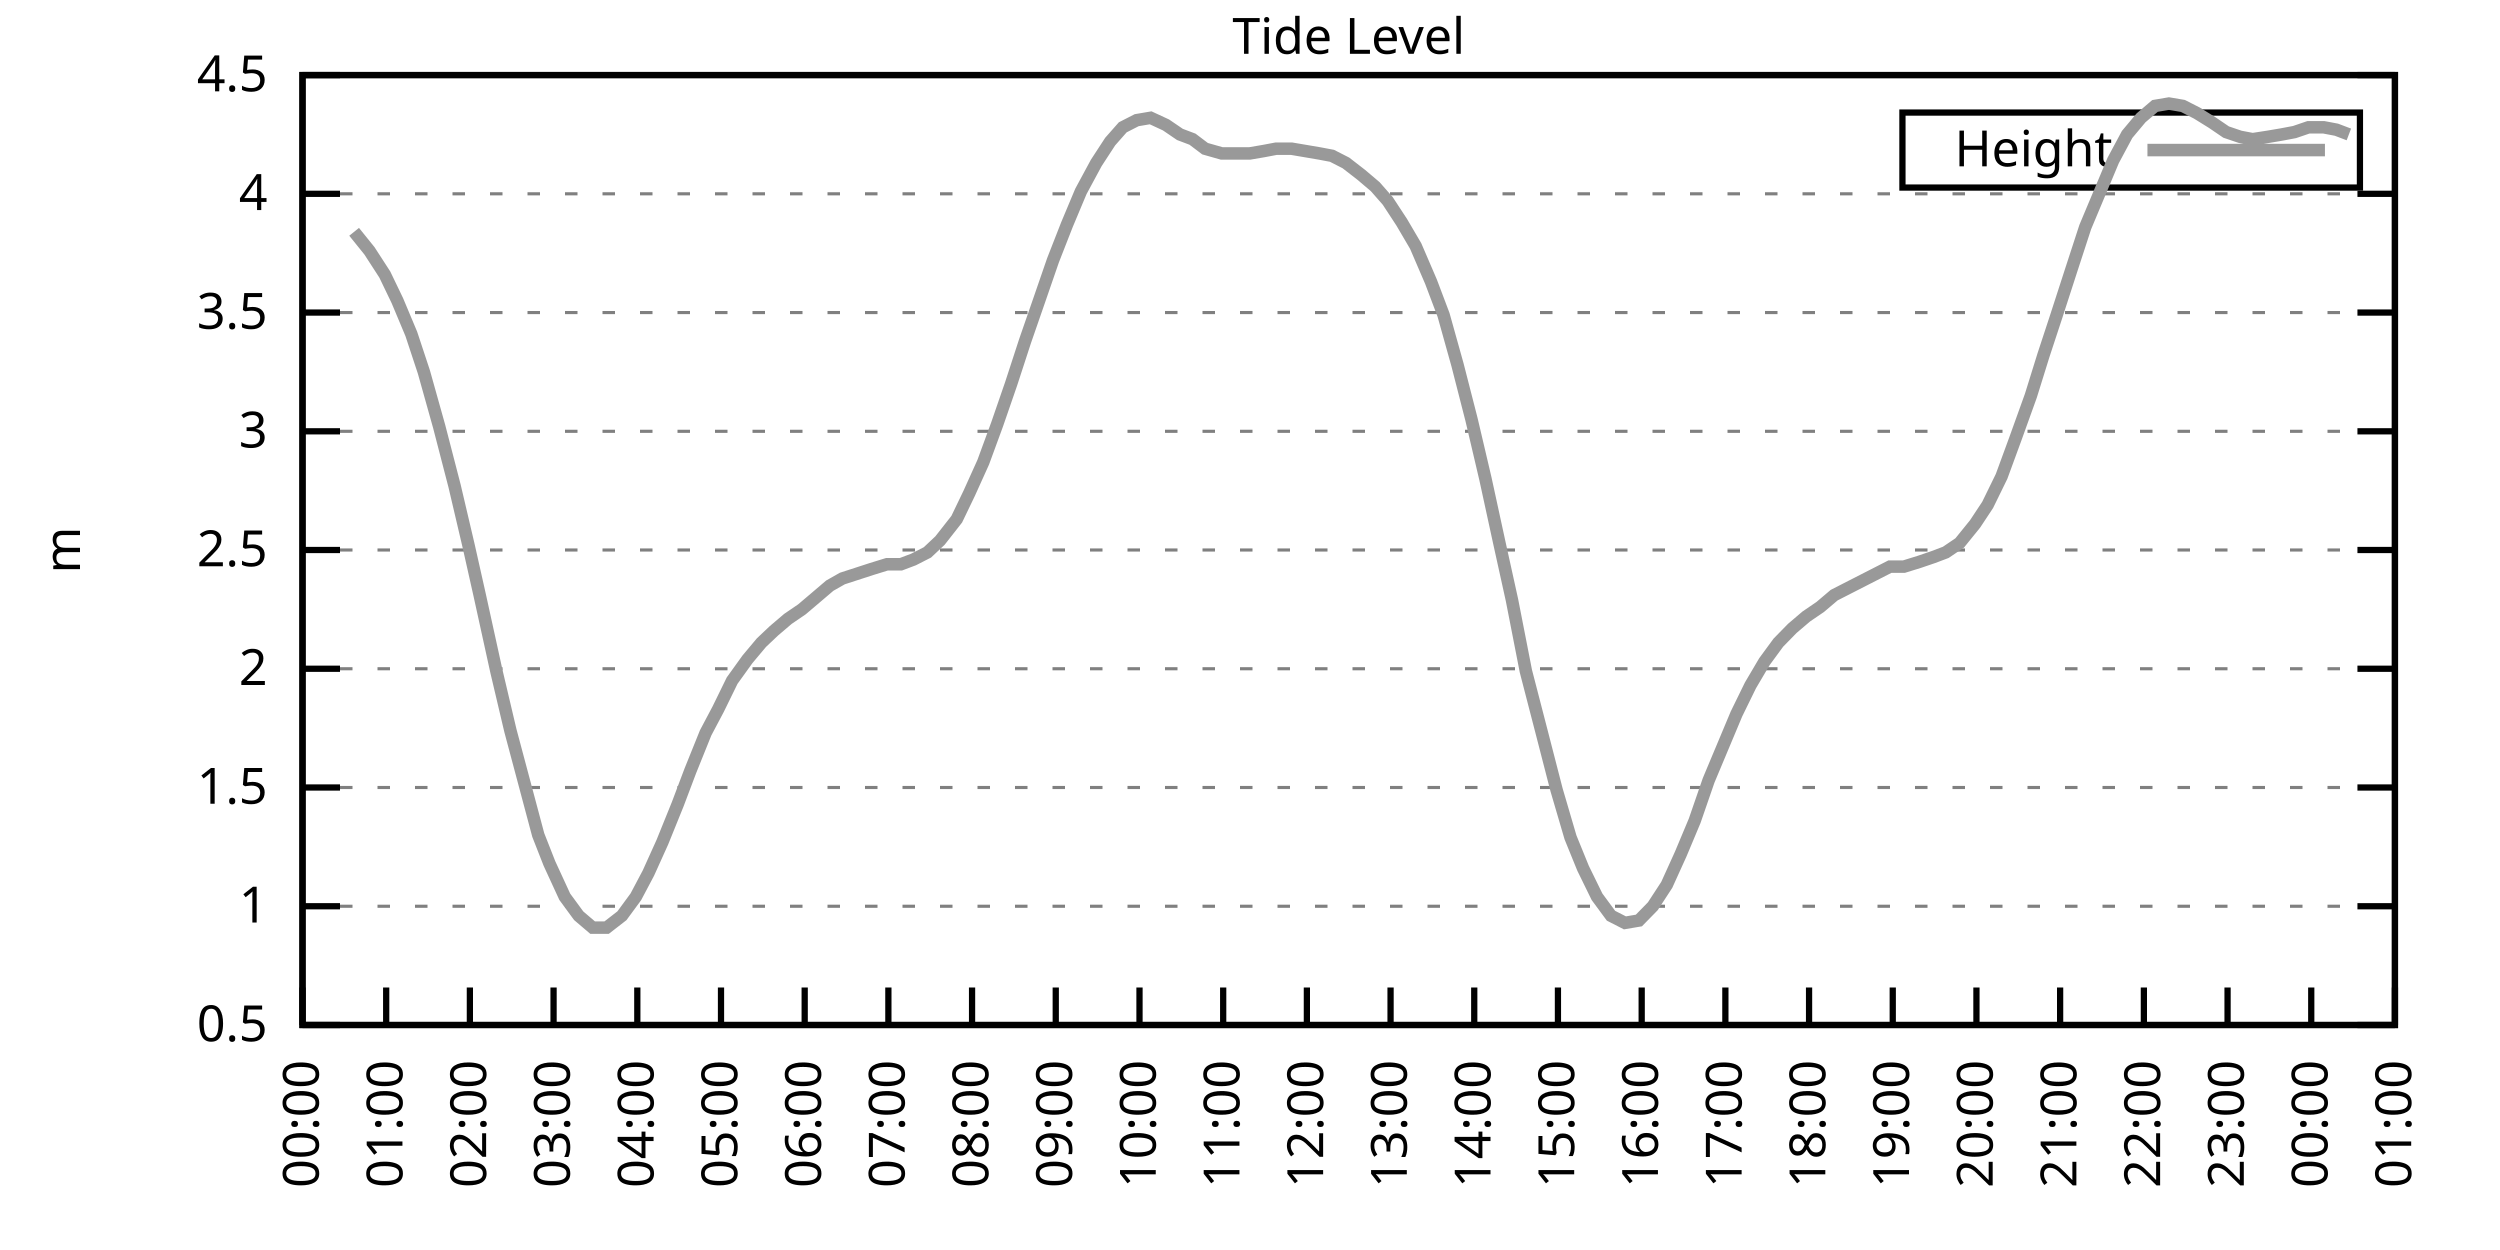
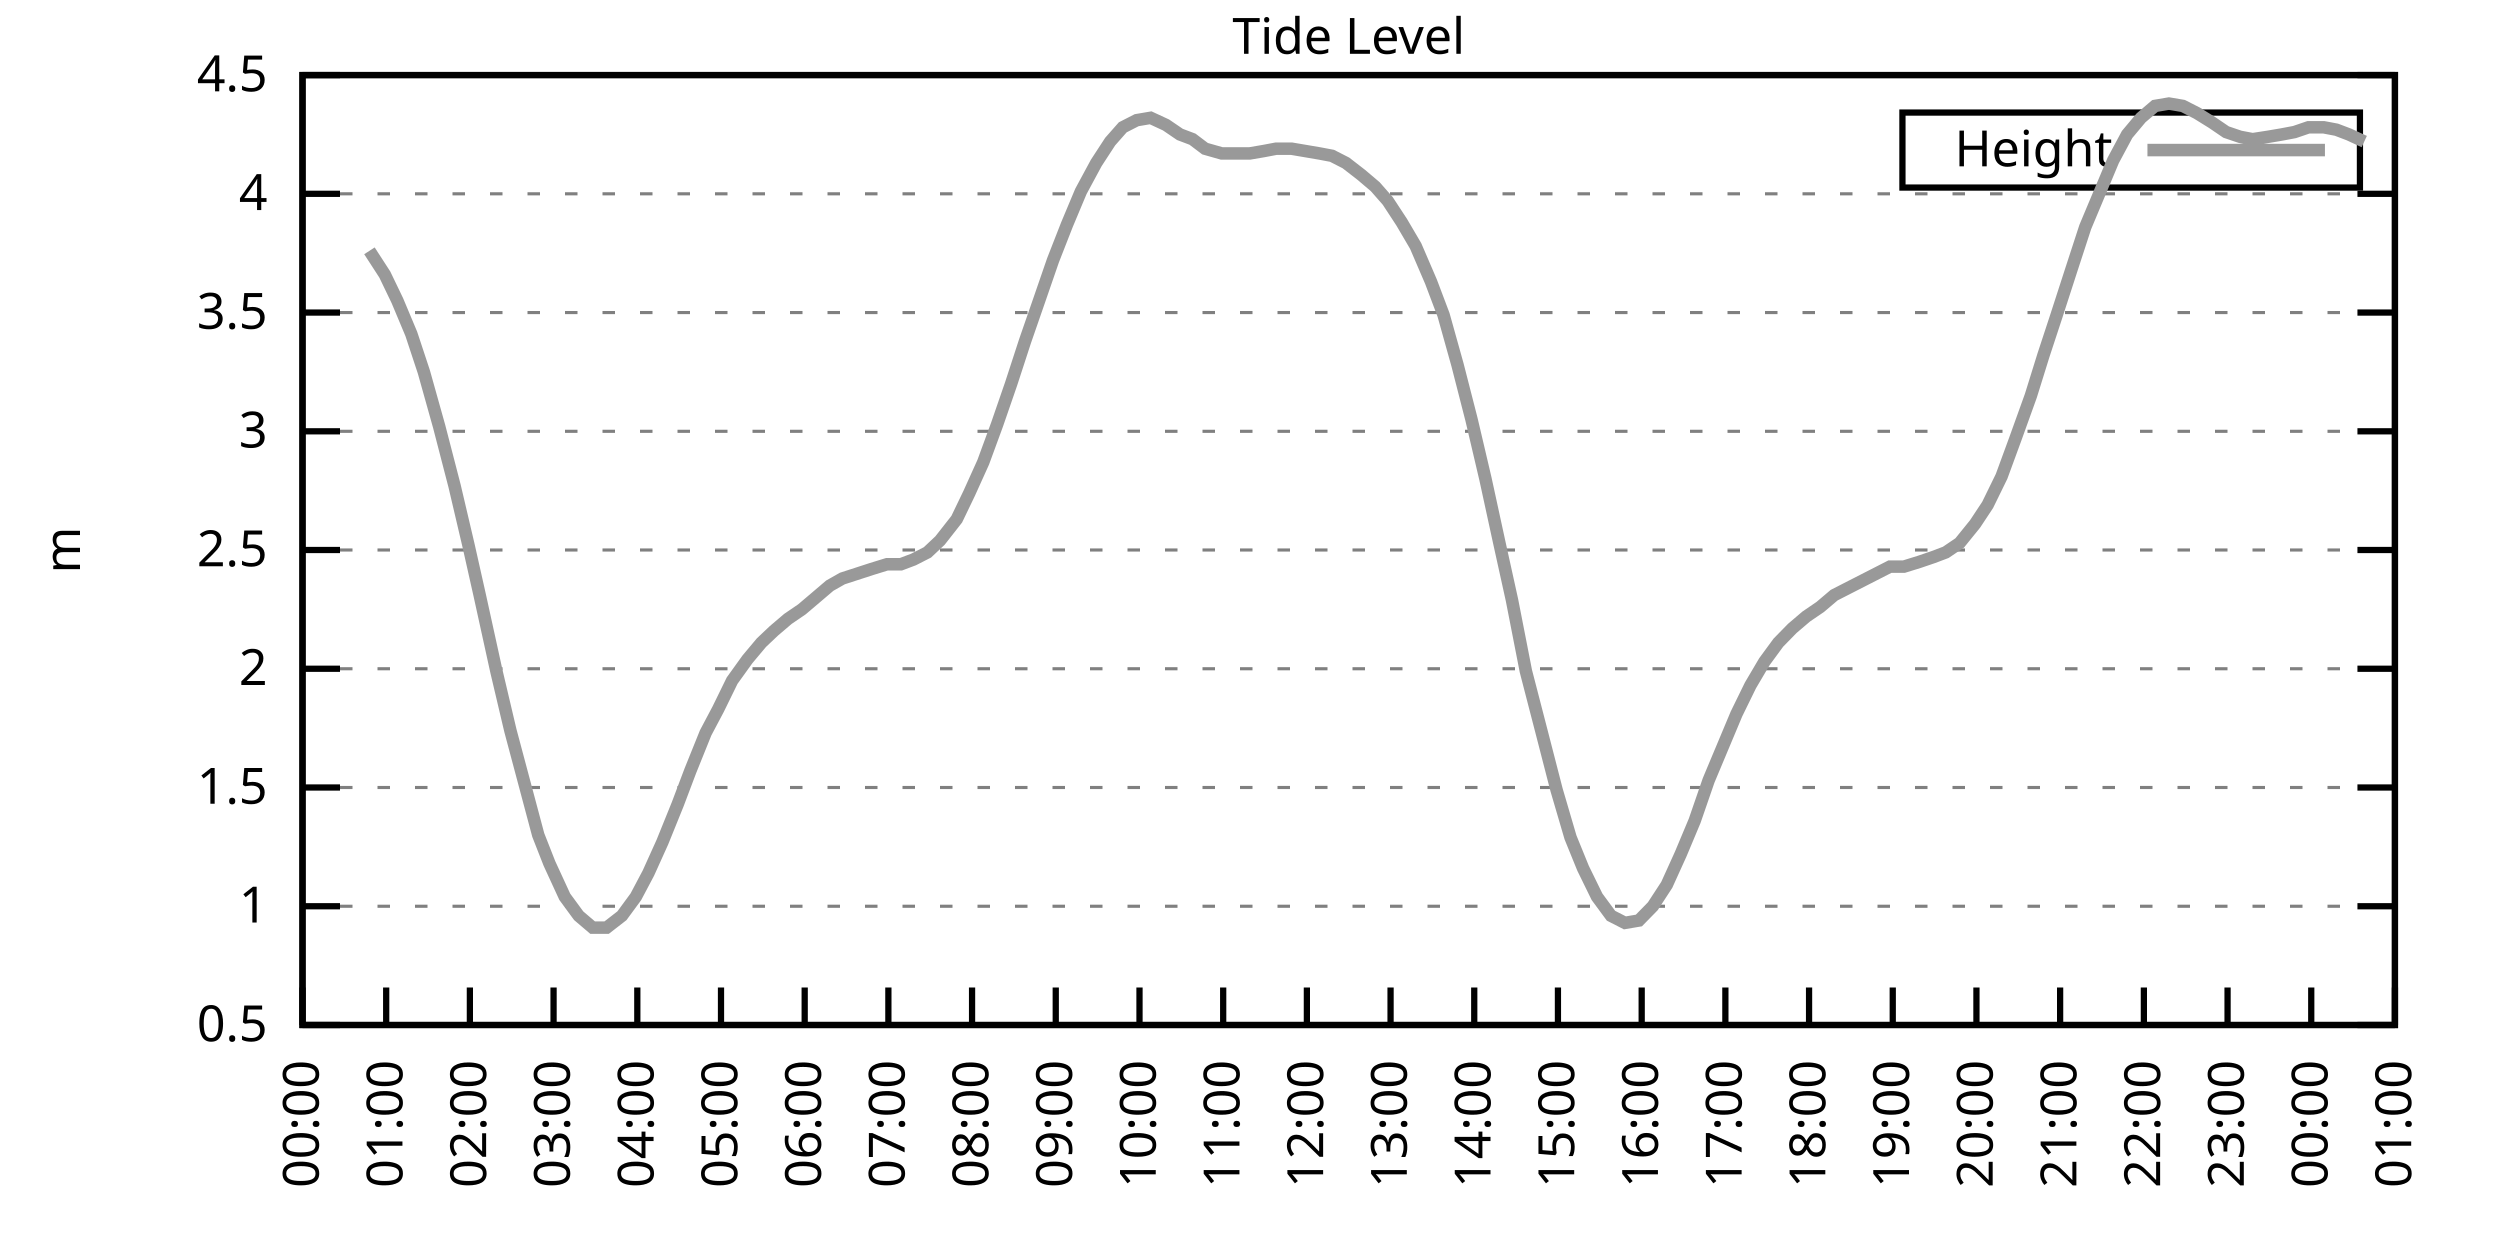
<svg xmlns="http://www.w3.org/2000/svg" xmlns:xlink="http://www.w3.org/1999/xlink" width="400" height="200" viewBox="0 0 400 200">
  <g id="gnuplot_canvas">
    <rect x="0" y="0" width="400" height="200" fill="none" />
    <defs>
      <circle id="gpDot" r="0.5" stroke-width="0.5" stroke="currentColor" />
      <path id="gpPt0" stroke-width="0.333" stroke="currentColor" d="M-1,0 h2 M0,-1 v2" />
      <path id="gpPt1" stroke-width="0.333" stroke="currentColor" d="M-1,-1 L1,1 M1,-1 L-1,1" />
      <path id="gpPt2" stroke-width="0.333" stroke="currentColor" d="M-1,0 L1,0 M0,-1 L0,1 M-1,-1 L1,1 M-1,1 L1,-1" />
      <rect id="gpPt3" stroke-width="0.333" stroke="currentColor" x="-1" y="-1" width="2" height="2" />
      <rect id="gpPt4" stroke-width="0.333" stroke="currentColor" fill="currentColor" x="-1" y="-1" width="2" height="2" />
      <circle id="gpPt5" stroke-width="0.333" stroke="currentColor" cx="0" cy="0" r="1" />
      <use xlink:href="#gpPt5" id="gpPt6" fill="currentColor" stroke="none" />
      <path id="gpPt7" stroke-width="0.333" stroke="currentColor" d="M0,-1.33 L-1.33,0.67 L1.33,0.67 z" />
      <use xlink:href="#gpPt7" id="gpPt8" fill="currentColor" stroke="none" />
      <use xlink:href="#gpPt7" id="gpPt9" stroke="currentColor" transform="rotate(180)" />
      <use xlink:href="#gpPt9" id="gpPt10" fill="currentColor" stroke="none" />
      <use xlink:href="#gpPt3" id="gpPt11" stroke="currentColor" transform="rotate(45)" />
      <use xlink:href="#gpPt11" id="gpPt12" fill="currentColor" stroke="none" />
      <path id="gpPt13" stroke-width="0.333" stroke="currentColor" d="M0,1.330 L1.265,0.411 L0.782,-1.067 L-0.782,-1.076 L-1.265,0.411 z" />
      <use xlink:href="#gpPt13" id="gpPt14" fill="currentColor" stroke="none" />
      <filter id="textbox" filterUnits="objectBoundingBox" x="0" y="0" height="1" width="1">
        <feFlood flood-color="white" flood-opacity="1" result="bgnd" />
        <feComposite in="SourceGraphic" in2="bgnd" operator="atop" />
      </filter>
      <filter id="greybox" filterUnits="objectBoundingBox" x="0" y="0" height="1" width="1">
        <feFlood flood-color="lightgrey" flood-opacity="1" result="grey" />
        <feComposite in="SourceGraphic" in2="grey" operator="atop" />
      </filter>
    </defs>
    <g fill="none" color="white" stroke="currentColor" stroke-width="1.00" stroke-linecap="butt" stroke-linejoin="miter">
</g>
    <g fill="none" color="black" stroke="currentColor" stroke-width="1.00" stroke-linecap="butt" stroke-linejoin="miter">
      <g stroke="none" shape-rendering="crispEdges">
        <polygon fill="rgb(255, 255, 255)" points="48.40,164.00 383.18,164.00 383.18,12.02 48.40,12.02 " />
      </g>
    </g>
    <g fill="none" color="black" stroke="currentColor" stroke-width="1.00" stroke-linecap="butt" stroke-linejoin="miter">
</g>
    <g fill="none" color="black" stroke="black" stroke-width="0.50" stroke-linecap="butt" stroke-linejoin="miter">
</g>
    <g fill="none" color="gray" stroke="currentColor" stroke-width="0.50" stroke-linecap="butt" stroke-linejoin="miter">
      <path stroke="gray" stroke-dasharray="2,4" class="gridline" d="M48.40,164.00 L383.19,164.00  " />
    </g>
    <g fill="none" color="gray" stroke="gray" stroke-width="1.00" stroke-linecap="butt" stroke-linejoin="miter">
</g>
    <g fill="none" color="black" stroke="currentColor" stroke-width="1.00" stroke-linecap="butt" stroke-linejoin="miter">
      <path stroke="black" d="M48.40,164.00 L54.40,164.00 M383.19,164.00 L377.19,164.00  " />
      <g transform="translate(42.80,166.60)" stroke="none" fill="black" font-family="Sans" font-size="8.00" text-anchor="end">
        <text>
          <tspan font-family="Sans"> 0.5</tspan>
        </text>
      </g>
    </g>
    <g fill="none" color="black" stroke="currentColor" stroke-width="1.00" stroke-linecap="butt" stroke-linejoin="miter">
</g>
    <g fill="none" color="black" stroke="black" stroke-width="0.50" stroke-linecap="butt" stroke-linejoin="miter">
</g>
    <g fill="none" color="gray" stroke="currentColor" stroke-width="0.50" stroke-linecap="butt" stroke-linejoin="miter">
      <path stroke="gray" stroke-dasharray="2,4" class="gridline" d="M48.40,145.00 L383.19,145.00  " />
    </g>
    <g fill="none" color="gray" stroke="gray" stroke-width="1.00" stroke-linecap="butt" stroke-linejoin="miter">
</g>
    <g fill="none" color="black" stroke="currentColor" stroke-width="1.00" stroke-linecap="butt" stroke-linejoin="miter">
      <path stroke="black" d="M48.40,145.00 L54.40,145.00 M383.19,145.00 L377.19,145.00  " />
      <g transform="translate(42.80,147.60)" stroke="none" fill="black" font-family="Sans" font-size="8.00" text-anchor="end">
        <text>
          <tspan font-family="Sans"> 1</tspan>
        </text>
      </g>
    </g>
    <g fill="none" color="black" stroke="currentColor" stroke-width="1.00" stroke-linecap="butt" stroke-linejoin="miter">
</g>
    <g fill="none" color="black" stroke="black" stroke-width="0.50" stroke-linecap="butt" stroke-linejoin="miter">
</g>
    <g fill="none" color="gray" stroke="currentColor" stroke-width="0.50" stroke-linecap="butt" stroke-linejoin="miter">
      <path stroke="gray" stroke-dasharray="2,4" class="gridline" d="M48.40,126.00 L383.19,126.00  " />
    </g>
    <g fill="none" color="gray" stroke="gray" stroke-width="1.00" stroke-linecap="butt" stroke-linejoin="miter">
</g>
    <g fill="none" color="black" stroke="currentColor" stroke-width="1.00" stroke-linecap="butt" stroke-linejoin="miter">
      <path stroke="black" d="M48.40,126.00 L54.40,126.00 M383.19,126.00 L377.19,126.00  " />
      <g transform="translate(42.80,128.60)" stroke="none" fill="black" font-family="Sans" font-size="8.00" text-anchor="end">
        <text>
          <tspan font-family="Sans"> 1.5</tspan>
        </text>
      </g>
    </g>
    <g fill="none" color="black" stroke="currentColor" stroke-width="1.00" stroke-linecap="butt" stroke-linejoin="miter">
</g>
    <g fill="none" color="black" stroke="black" stroke-width="0.50" stroke-linecap="butt" stroke-linejoin="miter">
</g>
    <g fill="none" color="gray" stroke="currentColor" stroke-width="0.50" stroke-linecap="butt" stroke-linejoin="miter">
      <path stroke="gray" stroke-dasharray="2,4" class="gridline" d="M48.40,107.00 L383.19,107.00  " />
    </g>
    <g fill="none" color="gray" stroke="gray" stroke-width="1.00" stroke-linecap="butt" stroke-linejoin="miter">
</g>
    <g fill="none" color="black" stroke="currentColor" stroke-width="1.00" stroke-linecap="butt" stroke-linejoin="miter">
      <path stroke="black" d="M48.40,107.00 L54.40,107.00 M383.19,107.00 L377.19,107.00  " />
      <g transform="translate(42.80,109.60)" stroke="none" fill="black" font-family="Sans" font-size="8.00" text-anchor="end">
        <text>
          <tspan font-family="Sans"> 2</tspan>
        </text>
      </g>
    </g>
    <g fill="none" color="black" stroke="currentColor" stroke-width="1.00" stroke-linecap="butt" stroke-linejoin="miter">
</g>
    <g fill="none" color="black" stroke="black" stroke-width="0.50" stroke-linecap="butt" stroke-linejoin="miter">
</g>
    <g fill="none" color="gray" stroke="currentColor" stroke-width="0.50" stroke-linecap="butt" stroke-linejoin="miter">
      <path stroke="gray" stroke-dasharray="2,4" class="gridline" d="M48.40,88.00 L383.19,88.00  " />
    </g>
    <g fill="none" color="gray" stroke="gray" stroke-width="1.00" stroke-linecap="butt" stroke-linejoin="miter">
</g>
    <g fill="none" color="black" stroke="currentColor" stroke-width="1.00" stroke-linecap="butt" stroke-linejoin="miter">
      <path stroke="black" d="M48.40,88.00 L54.40,88.00 M383.19,88.00 L377.19,88.00  " />
      <g transform="translate(42.80,90.60)" stroke="none" fill="black" font-family="Sans" font-size="8.00" text-anchor="end">
        <text>
          <tspan font-family="Sans"> 2.5</tspan>
        </text>
      </g>
    </g>
    <g fill="none" color="black" stroke="currentColor" stroke-width="1.00" stroke-linecap="butt" stroke-linejoin="miter">
</g>
    <g fill="none" color="black" stroke="black" stroke-width="0.50" stroke-linecap="butt" stroke-linejoin="miter">
</g>
    <g fill="none" color="gray" stroke="currentColor" stroke-width="0.50" stroke-linecap="butt" stroke-linejoin="miter">
      <path stroke="gray" stroke-dasharray="2,4" class="gridline" d="M48.40,69.01 L383.19,69.01  " />
    </g>
    <g fill="none" color="gray" stroke="gray" stroke-width="1.00" stroke-linecap="butt" stroke-linejoin="miter">
</g>
    <g fill="none" color="black" stroke="currentColor" stroke-width="1.00" stroke-linecap="butt" stroke-linejoin="miter">
      <path stroke="black" d="M48.40,69.01 L54.40,69.01 M383.19,69.01 L377.19,69.01  " />
      <g transform="translate(42.80,71.61)" stroke="none" fill="black" font-family="Sans" font-size="8.00" text-anchor="end">
        <text>
          <tspan font-family="Sans"> 3</tspan>
        </text>
      </g>
    </g>
    <g fill="none" color="black" stroke="currentColor" stroke-width="1.00" stroke-linecap="butt" stroke-linejoin="miter">
</g>
    <g fill="none" color="black" stroke="black" stroke-width="0.50" stroke-linecap="butt" stroke-linejoin="miter">
</g>
    <g fill="none" color="gray" stroke="currentColor" stroke-width="0.50" stroke-linecap="butt" stroke-linejoin="miter">
      <path stroke="gray" stroke-dasharray="2,4" class="gridline" d="M48.40,50.01 L383.19,50.01  " />
    </g>
    <g fill="none" color="gray" stroke="gray" stroke-width="1.00" stroke-linecap="butt" stroke-linejoin="miter">
</g>
    <g fill="none" color="black" stroke="currentColor" stroke-width="1.00" stroke-linecap="butt" stroke-linejoin="miter">
      <path stroke="black" d="M48.40,50.01 L54.40,50.01 M383.19,50.01 L377.19,50.01  " />
      <g transform="translate(42.80,52.61)" stroke="none" fill="black" font-family="Sans" font-size="8.00" text-anchor="end">
        <text>
          <tspan font-family="Sans"> 3.5</tspan>
        </text>
      </g>
    </g>
    <g fill="none" color="black" stroke="currentColor" stroke-width="1.00" stroke-linecap="butt" stroke-linejoin="miter">
</g>
    <g fill="none" color="black" stroke="black" stroke-width="0.50" stroke-linecap="butt" stroke-linejoin="miter">
</g>
    <g fill="none" color="gray" stroke="currentColor" stroke-width="0.50" stroke-linecap="butt" stroke-linejoin="miter">
      <path stroke="gray" stroke-dasharray="2,4" class="gridline" d="M48.40,31.01 L383.19,31.01  " />
    </g>
    <g fill="none" color="gray" stroke="gray" stroke-width="1.00" stroke-linecap="butt" stroke-linejoin="miter">
</g>
    <g fill="none" color="black" stroke="currentColor" stroke-width="1.00" stroke-linecap="butt" stroke-linejoin="miter">
      <path stroke="black" d="M48.40,31.01 L54.40,31.01 M383.19,31.01 L377.19,31.01  " />
      <g transform="translate(42.80,33.61)" stroke="none" fill="black" font-family="Sans" font-size="8.00" text-anchor="end">
        <text>
          <tspan font-family="Sans"> 4</tspan>
        </text>
      </g>
    </g>
    <g fill="none" color="black" stroke="currentColor" stroke-width="1.00" stroke-linecap="butt" stroke-linejoin="miter">
</g>
    <g fill="none" color="black" stroke="black" stroke-width="0.50" stroke-linecap="butt" stroke-linejoin="miter">
</g>
    <g fill="none" color="gray" stroke="currentColor" stroke-width="0.50" stroke-linecap="butt" stroke-linejoin="miter">
      <path stroke="gray" stroke-dasharray="2,4" class="gridline" d="M48.40,12.01 L383.19,12.01  " />
    </g>
    <g fill="none" color="gray" stroke="gray" stroke-width="1.00" stroke-linecap="butt" stroke-linejoin="miter">
</g>
    <g fill="none" color="black" stroke="currentColor" stroke-width="1.00" stroke-linecap="butt" stroke-linejoin="miter">
      <path stroke="black" d="M48.40,12.01 L54.40,12.01 M383.19,12.01 L377.19,12.01  " />
      <g transform="translate(42.80,14.61)" stroke="none" fill="black" font-family="Sans" font-size="8.00" text-anchor="end">
        <text>
          <tspan font-family="Sans"> 4.5</tspan>
        </text>
      </g>
    </g>
    <g fill="none" color="black" stroke="currentColor" stroke-width="1.00" stroke-linecap="butt" stroke-linejoin="miter">
      <path stroke="black" d="M48.40,164.00 L48.40,158.00  " />
      <g transform="translate(51.00,169.60) rotate(270.00)" stroke="none" fill="black" font-family="Sans" font-size="8.00" text-anchor="end">
        <text>
          <tspan font-family="Sans">00:00</tspan>
        </text>
      </g>
    </g>
    <g fill="none" color="black" stroke="currentColor" stroke-width="1.00" stroke-linecap="butt" stroke-linejoin="miter">
      <path stroke="black" d="M61.79,164.00 L61.79,158.00  " />
      <g transform="translate(64.39,169.60) rotate(270.00)" stroke="none" fill="black" font-family="Sans" font-size="8.00" text-anchor="end">
        <text>
          <tspan font-family="Sans">01:00</tspan>
        </text>
      </g>
    </g>
    <g fill="none" color="black" stroke="currentColor" stroke-width="1.00" stroke-linecap="butt" stroke-linejoin="miter">
      <path stroke="black" d="M75.18,164.00 L75.18,158.00  " />
      <g transform="translate(77.78,169.60) rotate(270.00)" stroke="none" fill="black" font-family="Sans" font-size="8.00" text-anchor="end">
        <text>
          <tspan font-family="Sans">02:00</tspan>
        </text>
      </g>
    </g>
    <g fill="none" color="black" stroke="currentColor" stroke-width="1.00" stroke-linecap="butt" stroke-linejoin="miter">
      <path stroke="black" d="M88.57,164.00 L88.57,158.00  " />
      <g transform="translate(91.17,169.60) rotate(270.00)" stroke="none" fill="black" font-family="Sans" font-size="8.00" text-anchor="end">
        <text>
          <tspan font-family="Sans">03:00</tspan>
        </text>
      </g>
    </g>
    <g fill="none" color="black" stroke="currentColor" stroke-width="1.00" stroke-linecap="butt" stroke-linejoin="miter">
      <path stroke="black" d="M101.97,164.00 L101.97,158.00  " />
      <g transform="translate(104.57,169.60) rotate(270.00)" stroke="none" fill="black" font-family="Sans" font-size="8.00" text-anchor="end">
        <text>
          <tspan font-family="Sans">04:00</tspan>
        </text>
      </g>
    </g>
    <g fill="none" color="black" stroke="currentColor" stroke-width="1.00" stroke-linecap="butt" stroke-linejoin="miter">
      <path stroke="black" d="M115.36,164.00 L115.36,158.00  " />
      <g transform="translate(117.96,169.60) rotate(270.00)" stroke="none" fill="black" font-family="Sans" font-size="8.00" text-anchor="end">
        <text>
          <tspan font-family="Sans">05:00</tspan>
        </text>
      </g>
    </g>
    <g fill="none" color="black" stroke="currentColor" stroke-width="1.00" stroke-linecap="butt" stroke-linejoin="miter">
      <path stroke="black" d="M128.75,164.00 L128.75,158.00  " />
      <g transform="translate(131.35,169.60) rotate(270.00)" stroke="none" fill="black" font-family="Sans" font-size="8.00" text-anchor="end">
        <text>
          <tspan font-family="Sans">06:00</tspan>
        </text>
      </g>
    </g>
    <g fill="none" color="black" stroke="currentColor" stroke-width="1.00" stroke-linecap="butt" stroke-linejoin="miter">
      <path stroke="black" d="M142.14,164.00 L142.14,158.00  " />
      <g transform="translate(144.74,169.60) rotate(270.00)" stroke="none" fill="black" font-family="Sans" font-size="8.00" text-anchor="end">
        <text>
          <tspan font-family="Sans">07:00</tspan>
        </text>
      </g>
    </g>
    <g fill="none" color="black" stroke="currentColor" stroke-width="1.00" stroke-linecap="butt" stroke-linejoin="miter">
      <path stroke="black" d="M155.53,164.00 L155.53,158.00  " />
      <g transform="translate(158.13,169.60) rotate(270.00)" stroke="none" fill="black" font-family="Sans" font-size="8.00" text-anchor="end">
        <text>
          <tspan font-family="Sans">08:00</tspan>
        </text>
      </g>
    </g>
    <g fill="none" color="black" stroke="currentColor" stroke-width="1.00" stroke-linecap="butt" stroke-linejoin="miter">
      <path stroke="black" d="M168.92,164.00 L168.92,158.00  " />
      <g transform="translate(171.52,169.60) rotate(270.00)" stroke="none" fill="black" font-family="Sans" font-size="8.00" text-anchor="end">
        <text>
          <tspan font-family="Sans">09:00</tspan>
        </text>
      </g>
    </g>
    <g fill="none" color="black" stroke="currentColor" stroke-width="1.00" stroke-linecap="butt" stroke-linejoin="miter">
      <path stroke="black" d="M182.32,164.00 L182.32,158.00  " />
      <g transform="translate(184.92,169.60) rotate(270.00)" stroke="none" fill="black" font-family="Sans" font-size="8.00" text-anchor="end">
        <text>
          <tspan font-family="Sans">10:00</tspan>
        </text>
      </g>
    </g>
    <g fill="none" color="black" stroke="currentColor" stroke-width="1.00" stroke-linecap="butt" stroke-linejoin="miter">
      <path stroke="black" d="M195.71,164.00 L195.71,158.00  " />
      <g transform="translate(198.31,169.60) rotate(270.00)" stroke="none" fill="black" font-family="Sans" font-size="8.00" text-anchor="end">
        <text>
          <tspan font-family="Sans">11:00</tspan>
        </text>
      </g>
    </g>
    <g fill="none" color="black" stroke="currentColor" stroke-width="1.00" stroke-linecap="butt" stroke-linejoin="miter">
      <path stroke="black" d="M209.10,164.00 L209.10,158.00  " />
      <g transform="translate(211.70,169.60) rotate(270.00)" stroke="none" fill="black" font-family="Sans" font-size="8.00" text-anchor="end">
        <text>
          <tspan font-family="Sans">12:00</tspan>
        </text>
      </g>
    </g>
    <g fill="none" color="black" stroke="currentColor" stroke-width="1.00" stroke-linecap="butt" stroke-linejoin="miter">
      <path stroke="black" d="M222.49,164.00 L222.49,158.00  " />
      <g transform="translate(225.09,169.60) rotate(270.00)" stroke="none" fill="black" font-family="Sans" font-size="8.00" text-anchor="end">
        <text>
          <tspan font-family="Sans">13:00</tspan>
        </text>
      </g>
    </g>
    <g fill="none" color="black" stroke="currentColor" stroke-width="1.00" stroke-linecap="butt" stroke-linejoin="miter">
      <path stroke="black" d="M235.88,164.00 L235.88,158.00  " />
      <g transform="translate(238.48,169.60) rotate(270.00)" stroke="none" fill="black" font-family="Sans" font-size="8.00" text-anchor="end">
        <text>
          <tspan font-family="Sans">14:00</tspan>
        </text>
      </g>
    </g>
    <g fill="none" color="black" stroke="currentColor" stroke-width="1.00" stroke-linecap="butt" stroke-linejoin="miter">
      <path stroke="black" d="M249.27,164.00 L249.27,158.00  " />
      <g transform="translate(251.87,169.60) rotate(270.00)" stroke="none" fill="black" font-family="Sans" font-size="8.00" text-anchor="end">
        <text>
          <tspan font-family="Sans">15:00</tspan>
        </text>
      </g>
    </g>
    <g fill="none" color="black" stroke="currentColor" stroke-width="1.00" stroke-linecap="butt" stroke-linejoin="miter">
      <path stroke="black" d="M262.67,164.00 L262.67,158.00  " />
      <g transform="translate(265.27,169.60) rotate(270.00)" stroke="none" fill="black" font-family="Sans" font-size="8.00" text-anchor="end">
        <text>
          <tspan font-family="Sans">16:00</tspan>
        </text>
      </g>
    </g>
    <g fill="none" color="black" stroke="currentColor" stroke-width="1.00" stroke-linecap="butt" stroke-linejoin="miter">
      <path stroke="black" d="M276.06,164.00 L276.06,158.00  " />
      <g transform="translate(278.66,169.60) rotate(270.00)" stroke="none" fill="black" font-family="Sans" font-size="8.00" text-anchor="end">
        <text>
          <tspan font-family="Sans">17:00</tspan>
        </text>
      </g>
    </g>
    <g fill="none" color="black" stroke="currentColor" stroke-width="1.00" stroke-linecap="butt" stroke-linejoin="miter">
      <path stroke="black" d="M289.45,164.00 L289.45,158.00  " />
      <g transform="translate(292.05,169.60) rotate(270.00)" stroke="none" fill="black" font-family="Sans" font-size="8.00" text-anchor="end">
        <text>
          <tspan font-family="Sans">18:00</tspan>
        </text>
      </g>
    </g>
    <g fill="none" color="black" stroke="currentColor" stroke-width="1.00" stroke-linecap="butt" stroke-linejoin="miter">
      <path stroke="black" d="M302.84,164.00 L302.84,158.00  " />
      <g transform="translate(305.44,169.60) rotate(270.00)" stroke="none" fill="black" font-family="Sans" font-size="8.00" text-anchor="end">
        <text>
          <tspan font-family="Sans">19:00</tspan>
        </text>
      </g>
    </g>
    <g fill="none" color="black" stroke="currentColor" stroke-width="1.00" stroke-linecap="butt" stroke-linejoin="miter">
      <path stroke="black" d="M316.23,164.00 L316.23,158.00  " />
      <g transform="translate(318.83,169.60) rotate(270.00)" stroke="none" fill="black" font-family="Sans" font-size="8.00" text-anchor="end">
        <text>
          <tspan font-family="Sans">20:00</tspan>
        </text>
      </g>
    </g>
    <g fill="none" color="black" stroke="currentColor" stroke-width="1.00" stroke-linecap="butt" stroke-linejoin="miter">
      <path stroke="black" d="M329.62,164.00 L329.62,158.00  " />
      <g transform="translate(332.22,169.60) rotate(270.00)" stroke="none" fill="black" font-family="Sans" font-size="8.00" text-anchor="end">
        <text>
          <tspan font-family="Sans">21:00</tspan>
        </text>
      </g>
    </g>
    <g fill="none" color="black" stroke="currentColor" stroke-width="1.00" stroke-linecap="butt" stroke-linejoin="miter">
      <path stroke="black" d="M343.02,164.00 L343.02,158.00  " />
      <g transform="translate(345.62,169.60) rotate(270.00)" stroke="none" fill="black" font-family="Sans" font-size="8.00" text-anchor="end">
        <text>
          <tspan font-family="Sans">22:00</tspan>
        </text>
      </g>
    </g>
    <g fill="none" color="black" stroke="currentColor" stroke-width="1.00" stroke-linecap="butt" stroke-linejoin="miter">
      <path stroke="black" d="M356.41,164.00 L356.41,158.00  " />
      <g transform="translate(359.01,169.60) rotate(270.00)" stroke="none" fill="black" font-family="Sans" font-size="8.00" text-anchor="end">
        <text>
          <tspan font-family="Sans">23:00</tspan>
        </text>
      </g>
    </g>
    <g fill="none" color="black" stroke="currentColor" stroke-width="1.00" stroke-linecap="butt" stroke-linejoin="miter">
      <path stroke="black" d="M369.80,164.00 L369.80,158.00  " />
      <g transform="translate(372.40,169.60) rotate(270.00)" stroke="none" fill="black" font-family="Sans" font-size="8.00" text-anchor="end">
        <text>
          <tspan font-family="Sans">00:00</tspan>
        </text>
      </g>
    </g>
    <g fill="none" color="black" stroke="currentColor" stroke-width="1.00" stroke-linecap="butt" stroke-linejoin="miter">
      <path stroke="black" d="M383.19,164.00 L383.19,158.00  " />
      <g transform="translate(385.79,169.60) rotate(270.00)" stroke="none" fill="black" font-family="Sans" font-size="8.00" text-anchor="end">
        <text>
          <tspan font-family="Sans">01:00</tspan>
        </text>
      </g>
    </g>
    <g fill="none" color="black" stroke="currentColor" stroke-width="1.00" stroke-linecap="butt" stroke-linejoin="miter">
</g>
    <g fill="none" color="black" stroke="currentColor" stroke-width="1.00" stroke-linecap="butt" stroke-linejoin="miter">
      <path stroke="black" d="M48.40,12.01 L48.40,164.00 L383.19,164.00 L383.19,12.01 L48.40,12.01 Z  " />
    </g>
    <g fill="none" color="black" stroke="currentColor" stroke-width="1.00" stroke-linecap="butt" stroke-linejoin="miter">
</g>
    <g fill="none" color="black" stroke="currentColor" stroke-width="1.00" stroke-linecap="butt" stroke-linejoin="miter">
      <path stroke="black" d="M304.39,30.01 L304.39,18.01 L377.59,18.01 L377.59,30.01 L304.39,30.01 Z  " />
    </g>
    <g id="Tide_level_plot_1">
      <g fill="none" color="white" stroke="black" stroke-width="2.00" stroke-linecap="butt" stroke-linejoin="miter">
</g>
      <g fill="none" color="black" stroke="currentColor" stroke-width="2.00" stroke-linecap="butt" stroke-linejoin="miter">
        <g transform="translate(337.99,26.61)" stroke="none" fill="black" font-family="Sans" font-size="8.00" text-anchor="end">
          <text>
            <tspan font-family="Sans">Height</tspan>
          </text>
        </g>
      </g>
      <g fill="none" color="black" stroke="currentColor" stroke-width="2.00" stroke-linecap="butt" stroke-linejoin="miter">
-         <path stroke="rgb(153, 153, 153)" d="M343.59,24.01 L371.99,24.01 M56.66,37.09 L59.11,40.13 L61.57,43.93 L63.58,48.11 L65.81,53.43 L67.82,59.51   L70.27,68.25 L72.73,77.75 L74.96,87.25 L76.75,95.22 L79.42,107.38 L81.66,116.88 L83.89,125.24 L86.12,133.60   L87.91,138.16 L90.36,143.48 L92.59,146.52 L94.82,148.42 L97.06,148.42 L99.51,146.52 L101.74,143.48 L103.75,139.68   L105.98,134.74 L108.44,128.66 L110.45,123.34 L112.90,117.26 L114.91,113.46 L117.14,108.90 L119.60,105.48 L121.83,102.82   L123.84,100.92 L126.07,99.02 L128.30,97.50 L130.54,95.60 L132.77,93.70 L134.78,92.56 L139.46,91.04 L141.92,90.28   L144.15,90.28 L146.16,89.52 L148.39,88.38 L150.40,86.49 L153.08,83.07 L155.09,78.89 L157.32,73.95 L159.55,67.87   L161.78,61.41 L164.01,54.57 L166.25,48.11 L168.48,41.65 L170.71,35.95 L172.94,30.63 L175.40,26.07 L177.63,22.65   L179.64,20.37 L181.87,19.23 L184.10,18.85 L186.56,19.99 L188.79,21.51 L190.80,22.27 L192.81,23.79 L195.48,24.55   L197.72,24.55 L199.95,24.55 L202.18,24.17 L204.19,23.79 L206.64,23.79 L208.88,24.17 L211.11,24.55 L213.12,24.93   L215.35,26.07 L217.80,27.97 L220.04,29.87 L222.04,32.15 L224.28,35.57 L226.51,39.37 L228.96,45.07 L230.97,50.39   L233.20,58.37 L235.44,67.11 L237.67,76.61 L239.90,86.87 L241.91,95.98 L244.14,107.38 L246.60,116.88 L249.05,126.38   L251.28,133.98 L253.29,138.92 L255.52,143.48 L257.76,146.52 L259.99,147.66 L262.22,147.28 L264.45,145.00 L266.68,141.58   L268.92,136.64 L271.15,131.32 L273.38,124.86 L275.61,119.54 L277.84,114.22 L280.07,109.66 L282.31,105.86 L284.54,102.82   L286.77,100.54 L289.00,98.64 L291.23,97.12 L293.47,95.22 L295.70,94.08 L297.93,92.94 L300.16,91.80 L302.39,90.66   L304.63,90.66 L307.08,89.90 L309.31,89.14 L311.32,88.38 L313.55,86.87 L316.01,83.83 L318.02,80.79 L320.25,76.23   L322.48,70.15 L324.94,63.31 L326.95,56.85 L328.95,50.77 L331.41,43.17 L333.64,36.33 L335.87,31.01 L338.10,25.69   L340.34,21.51 L342.57,18.85 L344.80,16.95 L347.03,16.57 L349.26,16.95 L351.50,18.09 L353.95,19.61 L356.18,21.13   L358.42,21.89 L360.42,22.27 L362.88,21.89 L365.11,21.51 L367.12,21.13 L369.35,20.37 L371.81,20.37 L373.82,20.75   L375.82,21.51  " />
+         <path stroke="rgb(153, 153, 153)" d="M343.59,24.01 L371.99,24.01 M59.11,40.13 L61.57,43.93 L63.58,48.11 L65.81,53.43 L67.82,59.51 L70.27,68.25   L72.73,77.75 L74.96,87.25 L76.75,95.22 L79.42,107.38 L81.66,116.88 L83.89,125.24 L86.12,133.60 L87.91,138.16   L90.36,143.48 L92.59,146.52 L94.82,148.42 L97.06,148.42 L99.51,146.52 L101.74,143.48 L103.75,139.68 L105.98,134.74   L108.44,128.66 L110.45,123.34 L112.90,117.26 L114.91,113.46 L117.14,108.90 L119.60,105.48 L121.83,102.82 L123.84,100.92   L126.07,99.02 L128.30,97.50 L130.54,95.60 L132.77,93.70 L134.78,92.56 L139.46,91.04 L141.92,90.28 L144.15,90.28   L146.16,89.52 L148.39,88.38 L150.40,86.49 L153.08,83.07 L155.09,78.89 L157.32,73.95 L159.55,67.87 L161.78,61.41   L164.01,54.57 L166.25,48.11 L168.48,41.65 L170.71,35.95 L172.94,30.63 L175.40,26.07 L177.63,22.65 L179.64,20.37   L181.87,19.23 L184.10,18.85 L186.56,19.99 L188.79,21.51 L190.80,22.27 L192.81,23.79 L195.48,24.55 L197.72,24.55   L199.95,24.55 L202.18,24.17 L204.19,23.79 L206.64,23.79 L208.88,24.17 L211.11,24.55 L213.12,24.93 L215.35,26.07   L217.80,27.97 L220.04,29.87 L222.04,32.15 L224.28,35.57 L226.51,39.37 L228.96,45.07 L230.97,50.39 L233.20,58.37   L235.44,67.11 L237.67,76.61 L239.90,86.87 L241.91,95.98 L244.14,107.38 L246.60,116.88 L249.05,126.38 L251.28,133.98   L253.29,138.92 L255.52,143.48 L257.76,146.52 L259.99,147.66 L262.22,147.28 L264.45,145.00 L266.68,141.58 L268.92,136.64   L271.15,131.32 L273.38,124.86 L275.61,119.54 L277.84,114.22 L280.07,109.66 L282.31,105.86 L284.54,102.82 L286.77,100.54   L289.00,98.64 L291.23,97.12 L293.47,95.22 L295.70,94.08 L297.93,92.94 L300.16,91.80 L302.39,90.66 L304.63,90.66   L307.08,89.90 L309.31,89.14 L311.32,88.38 L313.55,86.87 L316.01,83.83 L318.02,80.79 L320.25,76.23 L322.48,70.15   L324.94,63.31 L326.95,56.85 L328.95,50.77 L331.41,43.17 L333.64,36.33 L335.87,31.01 L338.10,25.69 L340.34,21.51   L342.57,18.85 L344.80,16.95 L347.03,16.57 L349.26,16.95 L351.50,18.09 L353.95,19.61 L356.18,21.13 L358.42,21.89   L360.42,22.27 L362.88,21.89 L365.11,21.51 L367.12,21.13 L369.35,20.37 L371.81,20.37 L373.82,20.75 L375.82,21.51   L378.28,22.65  " />
      </g>
    </g>
    <g fill="none" color="black" stroke="currentColor" stroke-width="2.00" stroke-linecap="butt" stroke-linejoin="miter">
</g>
    <g fill="none" color="black" stroke="black" stroke-width="1.00" stroke-linecap="butt" stroke-linejoin="miter">
</g>
    <g fill="none" color="black" stroke="currentColor" stroke-width="1.00" stroke-linecap="butt" stroke-linejoin="miter">
      <path stroke="black" d="M48.40,12.01 L48.40,164.00 L383.19,164.00 L383.19,12.01 L48.40,12.01 Z  " />
      <g transform="translate(12.80,88.01) rotate(270.00)" stroke="none" fill="black" font-family="Sans" font-size="8.00" text-anchor="middle">
        <text>
          <tspan font-family="Sans">m</tspan>
        </text>
      </g>
    </g>
    <g fill="none" color="black" stroke="currentColor" stroke-width="1.00" stroke-linecap="butt" stroke-linejoin="miter">
</g>
    <g fill="none" color="black" stroke="currentColor" stroke-width="1.00" stroke-linecap="butt" stroke-linejoin="miter">
      <g transform="translate(215.79,8.61)" stroke="none" fill="black" font-family="Sans" font-size="8.00" text-anchor="middle">
        <text>
          <tspan font-family="Sans">Tide Level</tspan>
        </text>
      </g>
    </g>
    <g fill="none" color="black" stroke="currentColor" stroke-width="1.00" stroke-linecap="butt" stroke-linejoin="miter">
</g>
  </g>
</svg>
